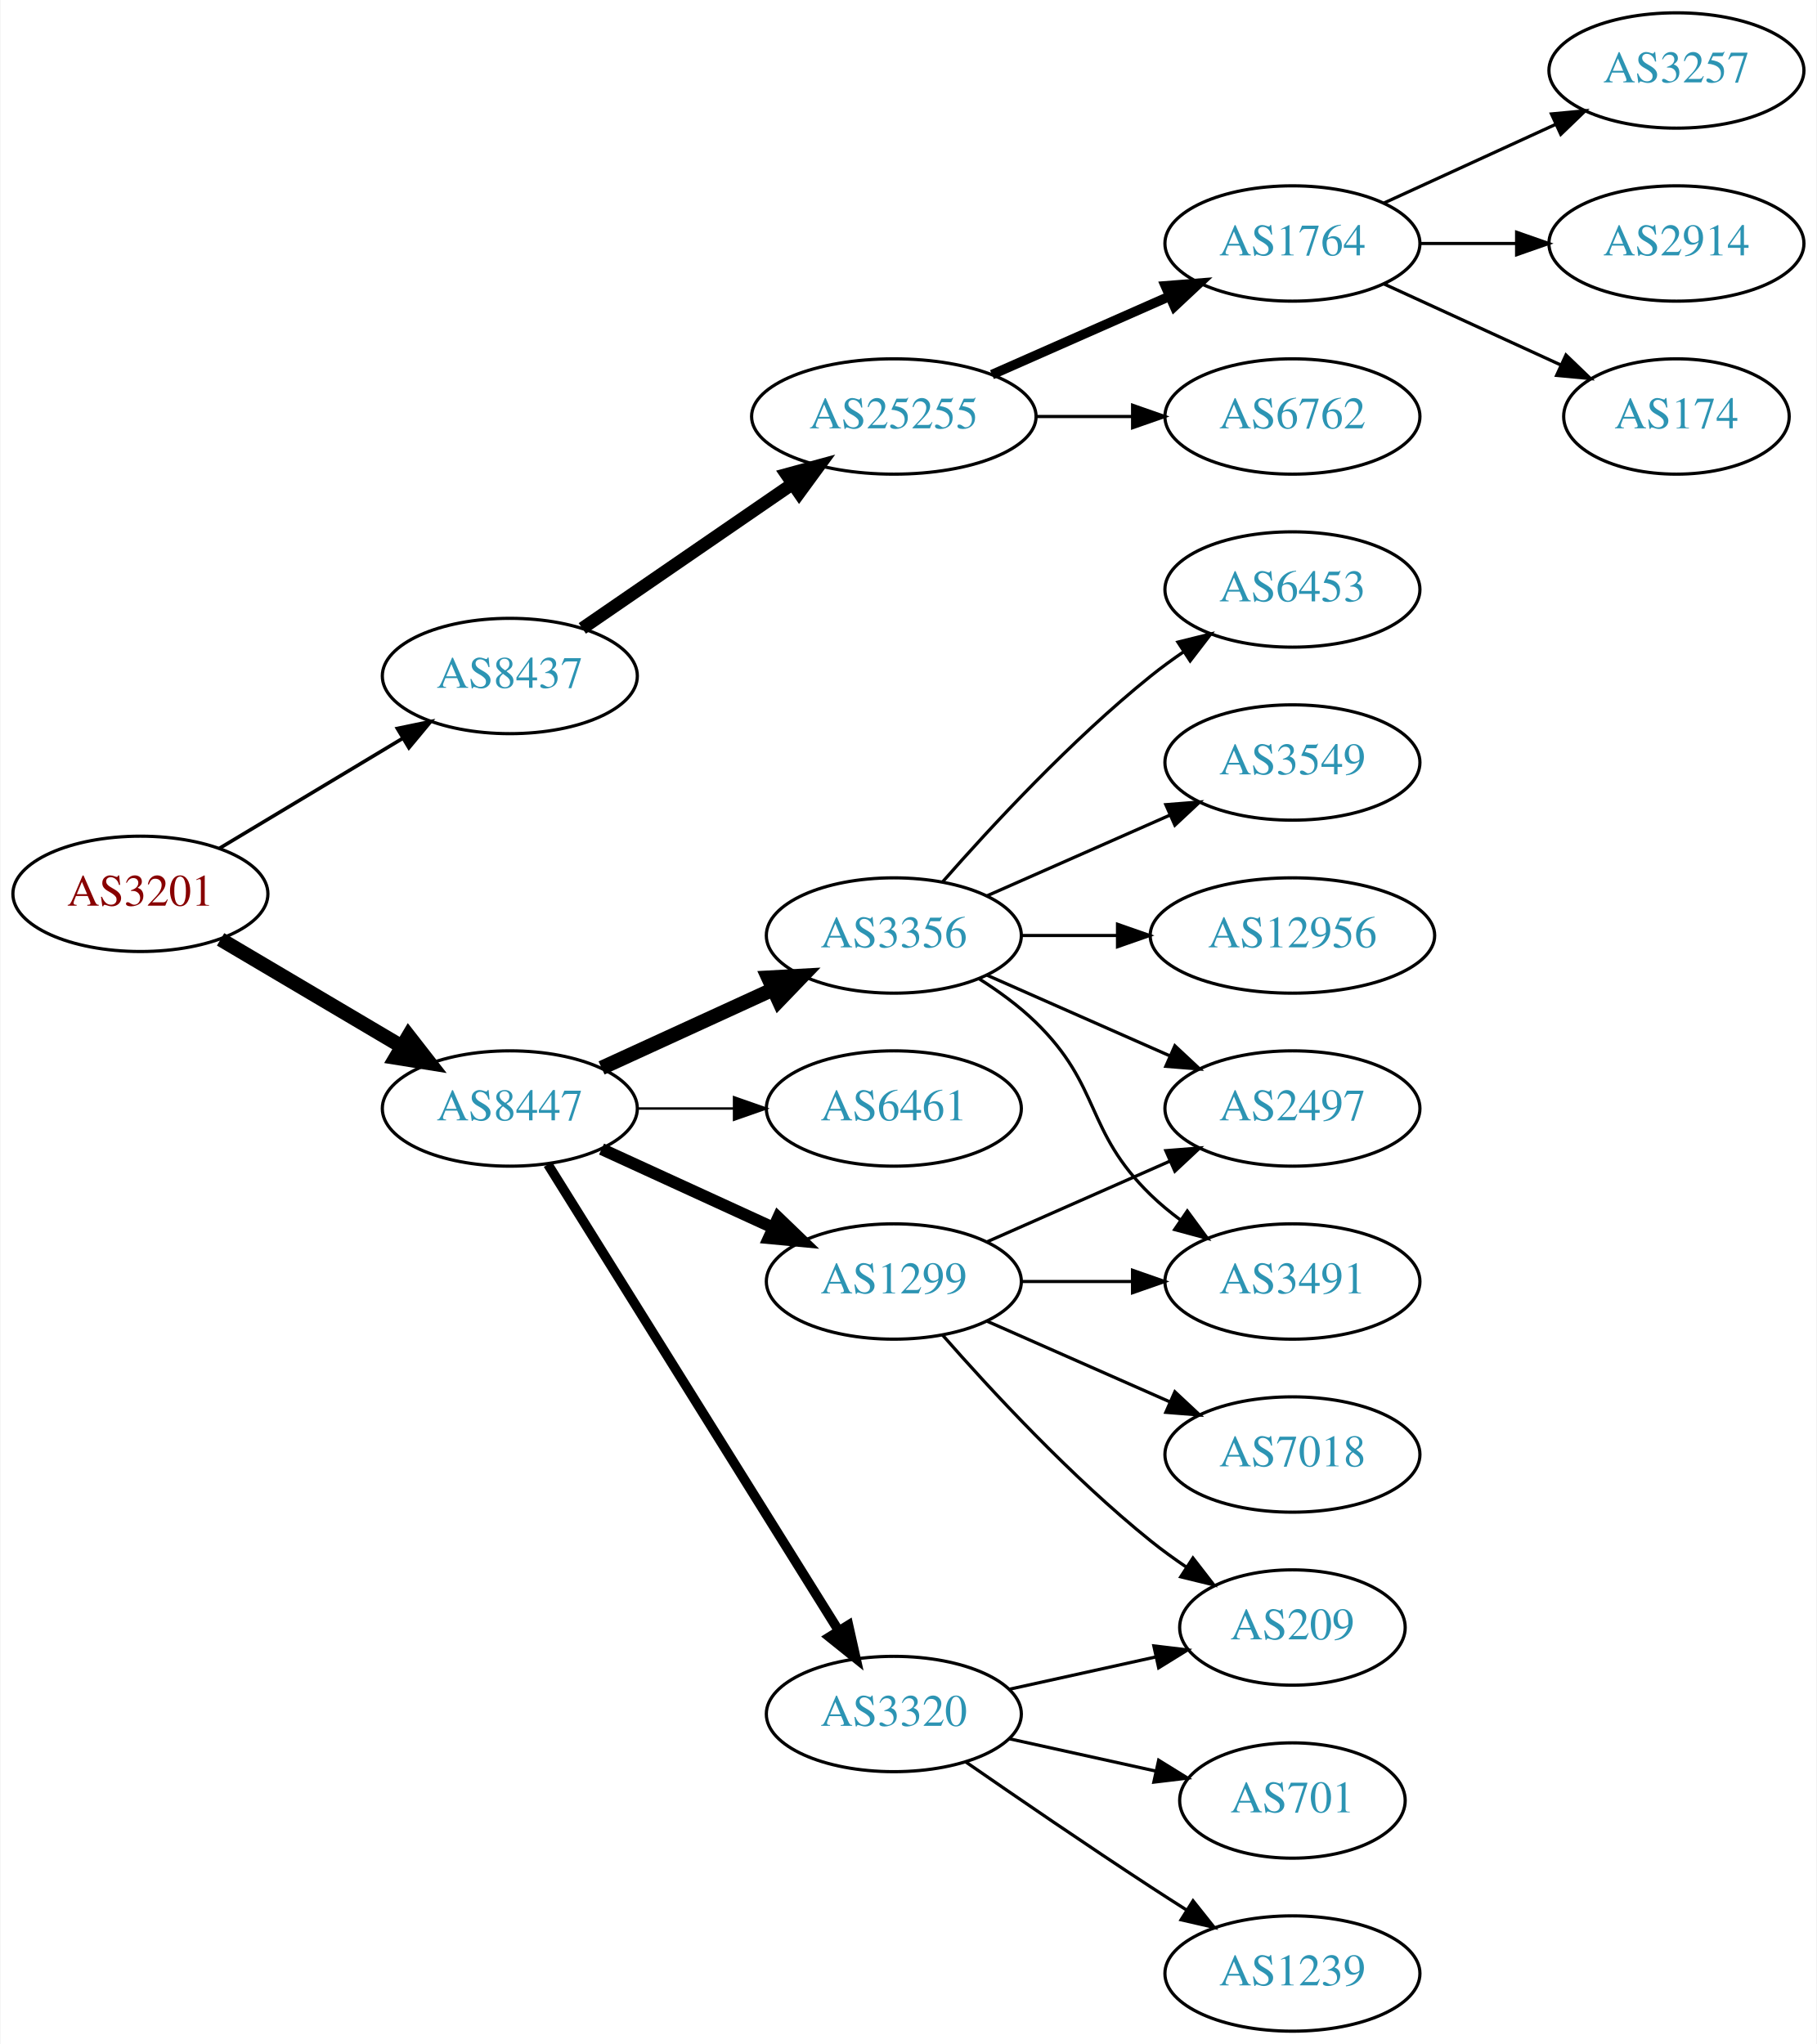
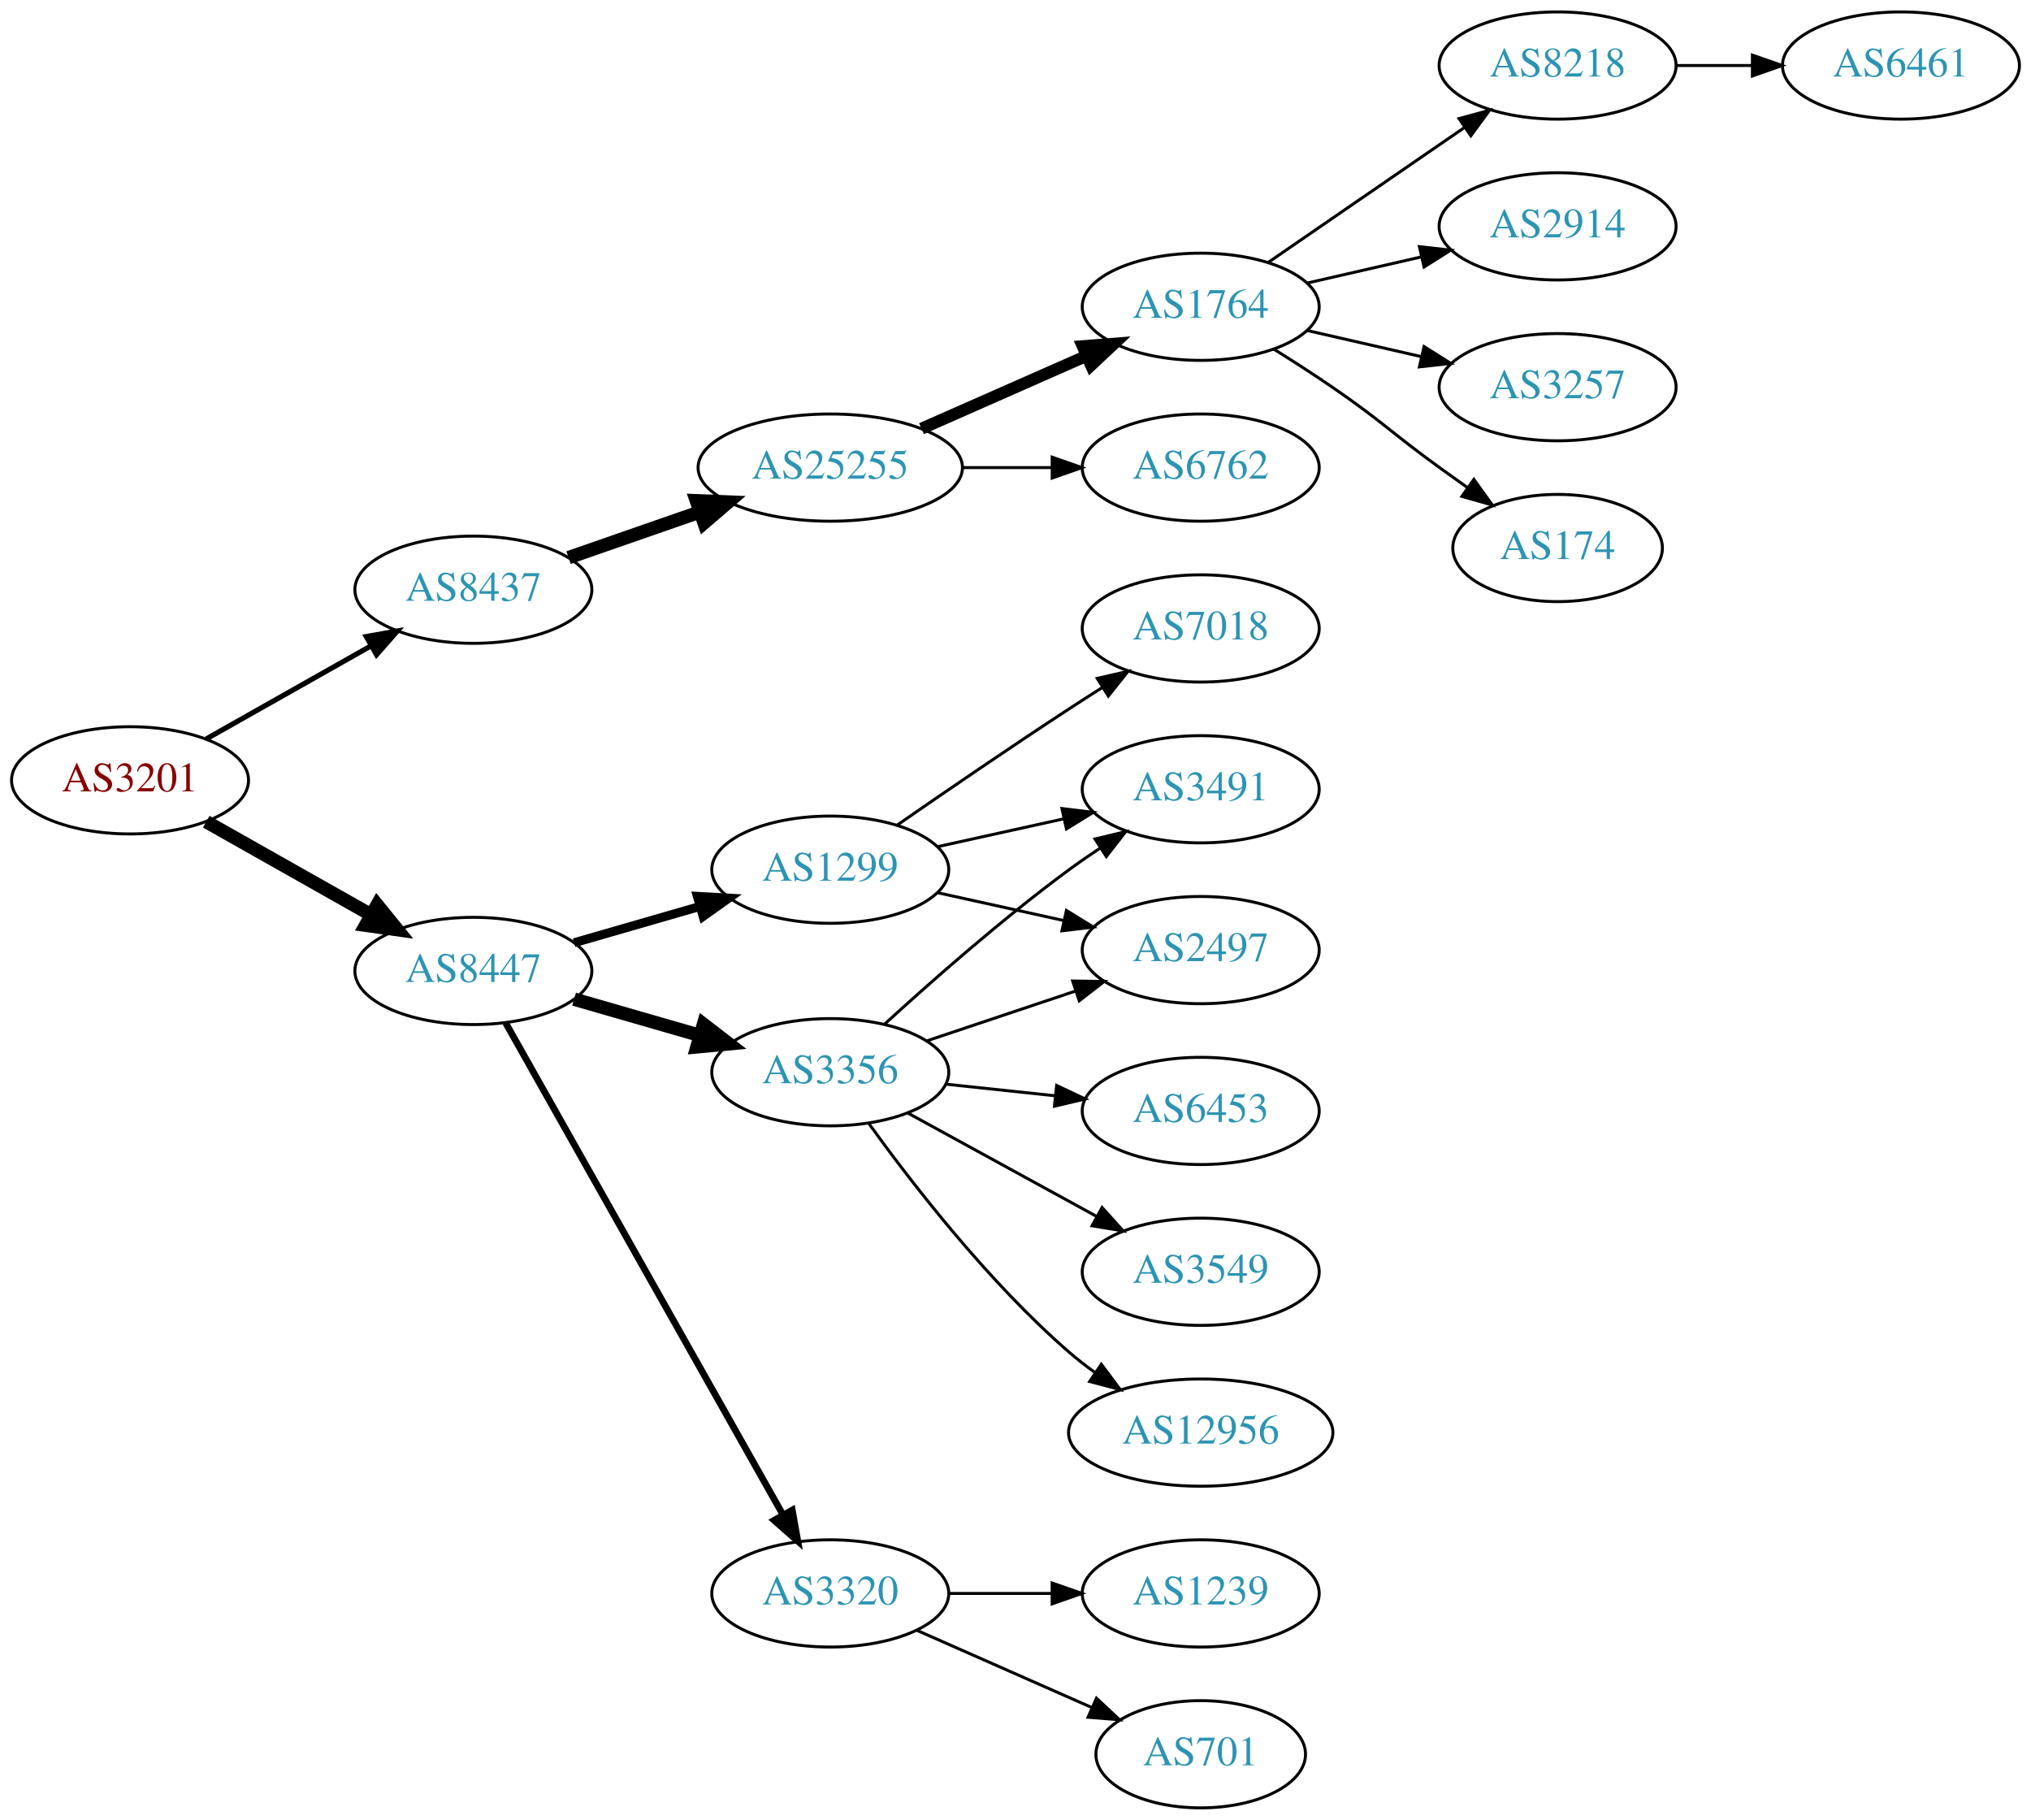
- <svg xmlns="http://www.w3.org/2000/svg" xmlns:xlink="http://www.w3.org/1999/xlink" width="567pt" height="638pt" viewBox="0.00 0.00 566.66 638.00">
-   <g id="graph0" class="graph" transform="scale(1 1) rotate(0) translate(4 634)">
-     <polygon fill="white" stroke="none" points="-4,4 -4,-634 562.663,-634 562.663,4 -4,4" />
+ <svg xmlns="http://www.w3.org/2000/svg" xmlns:xlink="http://www.w3.org/1999/xlink" width="682pt" height="611pt" viewBox="0.00 0.00 681.96 611.00">
+   <g id="graph0" class="graph" transform="scale(1 1) rotate(0) translate(4 607)">
+     <polygon fill="white" stroke="none" points="-4,4 -4,-607 677.956,-607 677.956,4 -4,4" />
    <g id="node1" class="node">
      <g id="a_node1">
        <a xlink:href="/asn/3201" xlink:title="AS3201 ~ Umdasch AG [AT]">
-           <ellipse fill="#ffffff" stroke="black" cx="39.647" cy="-355" rx="39.794" ry="18" />
-           <text text-anchor="middle" x="39.647" y="-351.3" font-family="Times,serif" font-size="14.00" fill="#880000">AS3201</text>
+           <ellipse fill="#ffffff" stroke="black" cx="39.647" cy="-345" rx="39.794" ry="18" />
+           <text text-anchor="middle" x="39.647" y="-341.3" font-family="Times,serif" font-size="14.00" fill="#880000">AS3201</text>
        </a>
      </g>
    </g>
    <g id="node2" class="node">
      <g id="a_node2">
        <a xlink:href="/asn/8437" xlink:title="AS8437 ~ Hutchison Drei Austria GmbH [AT]">
-           <ellipse fill="#ffffff" stroke="black" cx="154.939" cy="-423" rx="39.794" ry="18" />
-           <text text-anchor="middle" x="154.939" y="-419.3" font-family="Times,serif" font-size="14.00" fill="#2c94b3">AS8437</text>
+           <ellipse fill="#ffffff" stroke="black" cx="154.939" cy="-409" rx="39.794" ry="18" />
+           <text text-anchor="middle" x="154.939" y="-405.3" font-family="Times,serif" font-size="14.00" fill="#2c94b3">AS8437</text>
        </a>
      </g>
    </g>
    <g id="edge1" class="edge">
-       <path fill="none" stroke="black" stroke-width="1.125" d="M64.396,-369.255C81.013,-379.229 103.409,-392.671 121.646,-403.617" />
-       <polygon fill="black" stroke="black" stroke-width="1.125" points="119.845,-406.618 130.221,-408.764 123.448,-400.616 119.845,-406.618" />
+       <path fill="none" stroke="black" stroke-width="1.731" d="M65.229,-358.887C81.412,-368.029 102.799,-380.111 120.519,-390.121" />
+       <polygon fill="black" stroke="black" stroke-width="1.731" points="118.976,-393.269 129.405,-395.14 122.419,-387.174 118.976,-393.269" />
    </g>
    <g id="node3" class="node">
      <g id="a_node3">
        <a xlink:href="/asn/8447" xlink:title="AS8447 ~ A1 Telekom Austria AG [AT]">
-           <ellipse fill="#ffffff" stroke="black" cx="154.939" cy="-288" rx="39.794" ry="18" />
-           <text text-anchor="middle" x="154.939" y="-284.3" font-family="Times,serif" font-size="14.00" fill="#2c94b3">AS8447</text>
+           <ellipse fill="#ffffff" stroke="black" cx="154.939" cy="-281" rx="39.794" ry="18" />
+           <text text-anchor="middle" x="154.939" y="-277.3" font-family="Times,serif" font-size="14.00" fill="#2c94b3">AS8447</text>
        </a>
      </g>
    </g>
    <g id="edge2" class="edge">
-       <path fill="none" stroke="black" stroke-width="4.5" d="M64.673,-340.791C81.045,-331.109 102.933,-318.165 120.936,-307.518" />
-       <polygon fill="black" stroke="black" stroke-width="4.5" points="123.344,-310.668 129.948,-302.188 119.336,-303.89 123.344,-310.668" />
+       <path fill="none" stroke="black" stroke-width="4.5" d="M65.229,-331.113C81.412,-321.971 102.799,-309.889 120.519,-299.879" />
+       <polygon fill="black" stroke="black" stroke-width="4.5" points="122.634,-303.207 129.405,-294.86 118.761,-296.35 122.634,-303.207" />
    </g>
    <g id="node4" class="node">
      <g id="a_node4">
        <a xlink:href="/asn/25255" xlink:title="AS25255 ~ ==&gt; TELE2 AUSTRIA &lt;== [AT]">
-           <ellipse fill="#ffffff" stroke="black" cx="274.782" cy="-504" rx="44.393" ry="18" />
-           <text text-anchor="middle" x="274.782" y="-500.3" font-family="Times,serif" font-size="14.00" fill="#2c94b3">AS25255</text>
+           <ellipse fill="#ffffff" stroke="black" cx="274.782" cy="-450" rx="44.393" ry="18" />
+           <text text-anchor="middle" x="274.782" y="-446.3" font-family="Times,serif" font-size="14.00" fill="#2c94b3">AS25255</text>
        </a>
      </g>
    </g>
    <g id="edge3" class="edge">
-       <path fill="none" stroke="black" stroke-width="4" d="M177.554,-437.857C195.926,-450.485 222.519,-468.764 243.095,-482.907" />
-       <polygon fill="black" stroke="black" stroke-width="4" points="241.281,-485.907 251.504,-488.687 245.246,-480.138 241.281,-485.907" />
-     </g>
-     <g id="node10" class="node">
-       <g id="a_node10">
-         <a xlink:href="/asn/3320" xlink:title="AS3320 ~ DTAG [DE]">
-           <ellipse fill="#ffffff" stroke="black" cx="274.782" cy="-99" rx="39.794" ry="18" />
-           <text text-anchor="middle" x="274.782" y="-95.3" font-family="Times,serif" font-size="14.00" fill="#2c94b3">AS3320</text>
-         </a>
-       </g>
-     </g>
-     <g id="edge9" class="edge">
-       <path fill="none" stroke="black" stroke-width="3" d="M166.815,-270.558C187.598,-237.225 233.059,-164.314 257.487,-125.134" />
-       <polygon fill="black" stroke="black" stroke-width="3" points="260.612,-126.737 262.933,-116.4 254.672,-123.034 260.612,-126.737" />
-     </g>
-     <g id="node11" class="node">
-       <g id="a_node11">
-         <a xlink:href="/asn/3356" xlink:title="AS3356 ~ Level 3 Parent, LLC [US]">
-           <ellipse fill="#ffffff" stroke="black" cx="274.782" cy="-342" rx="39.794" ry="18" />
-           <text text-anchor="middle" x="274.782" y="-338.3" font-family="Times,serif" font-size="14.00" fill="#2c94b3">AS3356</text>
-         </a>
-       </g>
-     </g>
-     <g id="edge10" class="edge">
-       <path fill="none" stroke="black" stroke-width="4.5" d="M183.568,-300.661C199.525,-307.973 219.796,-317.261 237.079,-325.181" />
-       <polygon fill="black" stroke="black" stroke-width="4.5" points="235.595,-328.832 246.326,-329.419 238.876,-321.673 235.595,-328.832" />
+       <path fill="none" stroke="black" stroke-width="4.5" d="M186.901,-419.772C200.31,-424.437 216.233,-429.977 230.762,-435.032" />
+       <polygon fill="black" stroke="black" stroke-width="4.5" points="229.811,-438.87 240.549,-438.438 232.399,-431.433 229.811,-438.87" />
    </g>
    <g id="node12" class="node">
      <g id="a_node12">
-         <a xlink:href="/asn/1299" xlink:title="AS1299 ~ Telia Carrier [EU]">
-           <ellipse fill="#ffffff" stroke="black" cx="274.782" cy="-234" rx="39.794" ry="18" />
-           <text text-anchor="middle" x="274.782" y="-230.3" font-family="Times,serif" font-size="14.00" fill="#2c94b3">AS1299</text>
+         <a xlink:href="/asn/3356" xlink:title="AS3356 ~ Level 3 Parent, LLC [US]">
+           <ellipse fill="#ffffff" stroke="black" cx="274.782" cy="-247" rx="39.794" ry="18" />
+           <text text-anchor="middle" x="274.782" y="-243.3" font-family="Times,serif" font-size="14.00" fill="#2c94b3">AS3356</text>
        </a>
      </g>
    </g>
    <g id="edge11" class="edge">
-       <path fill="none" stroke="black" stroke-width="3.75" d="M183.568,-275.339C199.525,-268.027 219.796,-258.739 237.079,-250.819" />
-       <polygon fill="black" stroke="black" stroke-width="3.75" points="238.693,-253.929 246.326,-246.581 235.777,-247.565 238.693,-253.929" />
+       <path fill="none" stroke="black" stroke-width="4.5" d="M188.765,-271.529C201.808,-267.766 216.989,-263.386 230.883,-259.377" />
+       <polygon fill="black" stroke="black" stroke-width="4.5" points="232.207,-263.093 240.724,-256.538 230.024,-255.527 232.207,-263.093" />
    </g>
    <g id="node13" class="node">
      <g id="a_node13">
-         <a xlink:href="/asn/6461" xlink:title="AS6461 ~ Zayo Bandwidth [US]">
-           <ellipse fill="#ffffff" stroke="black" cx="274.782" cy="-288" rx="39.794" ry="18" />
-           <text text-anchor="middle" x="274.782" y="-284.3" font-family="Times,serif" font-size="14.00" fill="#2c94b3">AS6461</text>
+         <a xlink:href="/asn/1299" xlink:title="AS1299 ~ Telia Carrier [EU]">
+           <ellipse fill="#ffffff" stroke="black" cx="274.782" cy="-315" rx="39.794" ry="18" />
+           <text text-anchor="middle" x="274.782" y="-311.3" font-family="Times,serif" font-size="14.00" fill="#2c94b3">AS1299</text>
        </a>
      </g>
    </g>
    <g id="edge12" class="edge">
-       <path fill="none" stroke="black" stroke-width="0.75" d="M194.852,-288C204.405,-288 214.755,-288 224.718,-288" />
-       <polygon fill="black" stroke="black" stroke-width="0.75" points="224.91,-291.5 234.91,-288 224.91,-284.5 224.91,-291.5" />
+       <path fill="none" stroke="black" stroke-width="3" d="M188.765,-290.471C201.808,-294.234 216.989,-298.614 230.883,-302.623" />
+       <polygon fill="black" stroke="black" stroke-width="3" points="230.145,-306.053 240.724,-305.462 232.086,-299.327 230.145,-306.053" />
+     </g>
+     <g id="node14" class="node">
+       <g id="a_node14">
+         <a xlink:href="/asn/3320" xlink:title="AS3320 ~ DTAG [DE]">
+           <ellipse fill="#ffffff" stroke="black" cx="274.782" cy="-72" rx="39.794" ry="18" />
+           <text text-anchor="middle" x="274.782" y="-68.3" font-family="Times,serif" font-size="14.00" fill="#2c94b3">AS3320</text>
+         </a>
+       </g>
+     </g>
+     <g id="edge13" class="edge">
+       <path fill="none" stroke="black" stroke-width="2.25" d="M165.784,-263.54C186.45,-226.888 234.457,-141.746 258.902,-98.39" />
+       <polygon fill="black" stroke="black" stroke-width="2.25" points="262.02,-99.987 263.883,-89.557 255.922,-96.549 262.02,-99.987" />
    </g>
    <g id="node5" class="node">
      <g id="a_node5">
        <a xlink:href="/asn/1764" xlink:title="AS1764 ~ NEXTLAYER-AS [AT]">
-           <ellipse fill="#ffffff" stroke="black" cx="399.174" cy="-558" rx="39.794" ry="18" />
-           <text text-anchor="middle" x="399.174" y="-554.3" font-family="Times,serif" font-size="14.00" fill="#2c94b3">AS1764</text>
+           <ellipse fill="#ffffff" stroke="black" cx="399.174" cy="-504" rx="39.794" ry="18" />
+           <text text-anchor="middle" x="399.174" y="-500.3" font-family="Times,serif" font-size="14.00" fill="#2c94b3">AS1764</text>
        </a>
      </g>
    </g>
    <g id="edge4" class="edge">
-       <path fill="none" stroke="black" stroke-width="3" d="M305.41,-517.072C322.004,-524.393 342.864,-533.597 360.597,-541.421" />
-       <polygon fill="black" stroke="black" stroke-width="3" points="359.519,-544.77 370.081,-545.605 362.344,-538.366 359.519,-544.77" />
+       <path fill="none" stroke="black" stroke-width="4" d="M305.41,-463.072C322.004,-470.393 342.864,-479.597 360.597,-487.421" />
+       <polygon fill="black" stroke="black" stroke-width="4" points="359.519,-490.77 370.081,-491.605 362.344,-484.366 359.519,-490.77" />
    </g>
    <g id="node6" class="node">
      <g id="a_node6">
        <a xlink:href="/asn/6762" xlink:title="AS6762 ~ TELECOM ITALIA SPARKLE S.p.A. [IT]">
-           <ellipse fill="#ffffff" stroke="black" cx="399.174" cy="-504" rx="39.794" ry="18" />
-           <text text-anchor="middle" x="399.174" y="-500.3" font-family="Times,serif" font-size="14.00" fill="#2c94b3">AS6762</text>
+           <ellipse fill="#ffffff" stroke="black" cx="399.174" cy="-450" rx="39.794" ry="18" />
+           <text text-anchor="middle" x="399.174" y="-446.3" font-family="Times,serif" font-size="14.00" fill="#2c94b3">AS6762</text>
        </a>
      </g>
    </g>
    <g id="edge5" class="edge">
-       <path fill="none" stroke="black" d="M319.278,-504C328.967,-504 339.303,-504 349.196,-504" />
-       <polygon fill="black" stroke="black" points="349.299,-507.5 359.299,-504 349.299,-500.5 349.299,-507.5" />
+       <path fill="none" stroke="black" d="M319.278,-450C328.967,-450 339.303,-450 349.196,-450" />
+       <polygon fill="black" stroke="black" points="349.299,-453.5 359.299,-450 349.299,-446.5 349.299,-453.5" />
    </g>
    <g id="node7" class="node">
      <g id="a_node7">
-         <a xlink:href="/asn/3257" xlink:title="AS3257 ~ GTT [DE]">
-           <ellipse fill="#ffffff" stroke="black" cx="519.017" cy="-612" rx="39.794" ry="18" />
-           <text text-anchor="middle" x="519.017" y="-608.3" font-family="Times,serif" font-size="14.00" fill="#2c94b3">AS3257</text>
+         <a xlink:href="/asn/8218" xlink:title="AS8218 ~ legacy Neotelecoms [FR]">
+           <ellipse fill="#ffffff" stroke="black" cx="519.017" cy="-585" rx="39.794" ry="18" />
+           <text text-anchor="middle" x="519.017" y="-581.3" font-family="Times,serif" font-size="14.00" fill="#2c94b3">AS8218</text>
        </a>
      </g>
    </g>
    <g id="edge6" class="edge">
-       <path fill="none" stroke="black" d="M427.803,-570.661C443.76,-577.973 464.031,-587.261 481.313,-595.181" />
-       <polygon fill="black" stroke="black" points="480.012,-598.435 490.561,-599.419 482.928,-592.071 480.012,-598.435" />
+       <path fill="none" stroke="black" d="M421.788,-518.857C440.277,-531.565 467.091,-549.995 487.72,-564.175" />
+       <polygon fill="black" stroke="black" points="485.917,-567.183 496.141,-569.963 489.882,-561.414 485.917,-567.183" />
    </g>
    <g id="node8" class="node">
      <g id="a_node8">
        <a xlink:href="/asn/2914" xlink:title="AS2914 ~ NTT America, Inc. [US]">
-           <ellipse fill="#ffffff" stroke="black" cx="519.017" cy="-558" rx="39.794" ry="18" />
-           <text text-anchor="middle" x="519.017" y="-554.3" font-family="Times,serif" font-size="14.00" fill="#2c94b3">AS2914</text>
+           <ellipse fill="#ffffff" stroke="black" cx="519.017" cy="-531" rx="39.794" ry="18" />
+           <text text-anchor="middle" x="519.017" y="-527.3" font-family="Times,serif" font-size="14.00" fill="#2c94b3">AS2914</text>
        </a>
      </g>
    </g>
    <g id="edge7" class="edge">
-       <path fill="none" stroke="black" d="M439.087,-558C448.64,-558 458.99,-558 468.952,-558" />
-       <polygon fill="black" stroke="black" points="469.145,-561.5 479.145,-558 469.145,-554.5 469.145,-561.5" />
+       <path fill="none" stroke="black" d="M434.893,-511.955C446.893,-514.704 460.514,-517.825 473.207,-520.733" />
+       <polygon fill="black" stroke="black" points="472.609,-524.187 483.138,-523.009 474.173,-517.364 472.609,-524.187" />
    </g>
    <g id="node9" class="node">
      <g id="a_node9">
+         <a xlink:href="/asn/3257" xlink:title="AS3257 ~ GTT [DE]">
+           <ellipse fill="#ffffff" stroke="black" cx="519.017" cy="-477" rx="39.794" ry="18" />
+           <text text-anchor="middle" x="519.017" y="-473.3" font-family="Times,serif" font-size="14.00" fill="#2c94b3">AS3257</text>
+         </a>
+       </g>
+     </g>
+     <g id="edge8" class="edge">
+       <path fill="none" stroke="black" d="M434.893,-496.045C446.893,-493.296 460.514,-490.175 473.207,-487.267" />
+       <polygon fill="black" stroke="black" points="474.173,-490.636 483.138,-484.991 472.609,-483.813 474.173,-490.636" />
+     </g>
+     <g id="node10" class="node">
+       <g id="a_node10">
        <a xlink:href="/asn/174" xlink:title="AS174 ~ Cogent Communications [US]">
-           <ellipse fill="#ffffff" stroke="black" cx="519.017" cy="-504" rx="35.194" ry="18" />
-           <text text-anchor="middle" x="519.017" y="-500.3" font-family="Times,serif" font-size="14.00" fill="#2c94b3">AS174</text>
-         </a>
-       </g>
-     </g>
-     <g id="edge8" class="edge">
-       <path fill="none" stroke="black" d="M427.803,-545.339C444.219,-537.817 465.201,-528.202 482.798,-520.139" />
-       <polygon fill="black" stroke="black" points="484.542,-523.189 492.175,-515.842 481.626,-516.826 484.542,-523.189" />
+           <ellipse fill="#ffffff" stroke="black" cx="519.017" cy="-423" rx="35.194" ry="18" />
+           <text text-anchor="middle" x="519.017" y="-419.3" font-family="Times,serif" font-size="14.00" fill="#2c94b3">AS174</text>
+         </a>
+       </g>
+     </g>
+     <g id="edge9" class="edge">
+       <path fill="none" stroke="black" d="M423.723,-489.784C430.165,-485.76 437.098,-481.301 443.37,-477 459.865,-465.689 463.17,-461.729 479.37,-450 482.399,-447.807 485.578,-445.537 488.756,-443.287" />
+       <polygon fill="black" stroke="black" points="490.899,-446.059 497.067,-437.445 486.873,-440.333 490.899,-446.059" />
+     </g>
+     <g id="node11" class="node">
+       <g id="a_node11">
+         <a xlink:href="/asn/6461" xlink:title="AS6461 ~ Zayo Bandwidth [US]">
+           <ellipse fill="#ffffff" stroke="black" cx="634.31" cy="-585" rx="39.794" ry="18" />
+           <text text-anchor="middle" x="634.31" y="-581.3" font-family="Times,serif" font-size="14.00" fill="#2c94b3">AS6461</text>
+         </a>
+       </g>
+     </g>
+     <g id="edge10" class="edge">
+       <path fill="none" stroke="black" d="M558.689,-585C566.892,-585 575.656,-585 584.188,-585" />
+       <polygon fill="black" stroke="black" points="584.427,-588.5 594.427,-585 584.427,-581.5 584.427,-588.5" />
+     </g>
+     <g id="node15" class="node">
+       <g id="a_node15">
+         <a xlink:href="/asn/3549" xlink:title="AS3549 ~ Level 3 Parent, LLC [US]">
+           <ellipse fill="#ffffff" stroke="black" cx="399.174" cy="-180" rx="39.794" ry="18" />
+           <text text-anchor="middle" x="399.174" y="-176.3" font-family="Times,serif" font-size="14.00" fill="#2c94b3">AS3549</text>
+         </a>
+       </g>
+     </g>
+     <g id="edge14" class="edge">
+       <path fill="none" stroke="black" d="M300.845,-233.28C319.161,-223.253 344.204,-209.544 364.301,-198.543" />
+       <polygon fill="black" stroke="black" points="366.053,-201.574 373.144,-193.702 362.692,-195.434 366.053,-201.574" />
+     </g>
+     <g id="node16" class="node">
+       <g id="a_node16">
+         <a xlink:href="/asn/3491" xlink:title="AS3491 ~ PCCW Global, Inc. [US]">
+           <ellipse fill="#ffffff" stroke="black" cx="399.174" cy="-342" rx="39.794" ry="18" />
+           <text text-anchor="middle" x="399.174" y="-338.3" font-family="Times,serif" font-size="14.00" fill="#2c94b3">AS3491</text>
+         </a>
+       </g>
+     </g>
+     <g id="edge15" class="edge">
+       <path fill="none" stroke="black" d="M293.078,-263.189C308.715,-277.493 332.64,-298.574 354.978,-315 358.345,-317.476 361.94,-319.957 365.565,-322.358" />
+       <polygon fill="black" stroke="black" points="363.679,-325.307 373.983,-327.773 367.466,-319.42 363.679,-325.307" />
    </g>
    <g id="node17" class="node">
      <g id="a_node17">
-         <a xlink:href="/asn/209" xlink:title="AS209 ~ CenturyLink Communications, LLC [US]">
-           <ellipse fill="#ffffff" stroke="black" cx="399.174" cy="-126" rx="35.194" ry="18" />
-           <text text-anchor="middle" x="399.174" y="-122.3" font-family="Times,serif" font-size="14.00" fill="#2c94b3">AS209</text>
-         </a>
-       </g>
-     </g>
-     <g id="edge23" class="edge">
-       <path fill="none" stroke="black" d="M310.855,-106.737C325.088,-109.877 341.643,-113.529 356.487,-116.804" />
-       <polygon fill="black" stroke="black" points="355.922,-120.263 366.441,-119 357.43,-113.428 355.922,-120.263" />
-     </g>
-     <g id="node21" class="node">
-       <g id="a_node21">
-         <a xlink:href="/asn/1239" xlink:title="AS1239 ~ Sprint [US]">
-           <ellipse fill="#ffffff" stroke="black" cx="399.174" cy="-18" rx="39.794" ry="18" />
-           <text text-anchor="middle" x="399.174" y="-14.3" font-family="Times,serif" font-size="14.00" fill="#2c94b3">AS1239</text>
-         </a>
-       </g>
-     </g>
-     <g id="edge22" class="edge">
-       <path fill="none" stroke="black" d="M297.139,-84.099C312.99,-73.123 335.193,-57.921 354.978,-45 358.56,-42.661 362.331,-40.241 366.091,-37.856" />
-       <polygon fill="black" stroke="black" points="368.153,-40.693 374.752,-32.404 364.424,-34.769 368.153,-40.693" />
-     </g>
-     <g id="node22" class="node">
-       <g id="a_node22">
-         <a xlink:href="/asn/701" xlink:title="AS701 ~ UUNET [US]">
-           <ellipse fill="#ffffff" stroke="black" cx="399.174" cy="-72" rx="35.194" ry="18" />
-           <text text-anchor="middle" x="399.174" y="-68.3" font-family="Times,serif" font-size="14.00" fill="#2c94b3">AS701</text>
-         </a>
-       </g>
-     </g>
-     <g id="edge24" class="edge">
-       <path fill="none" stroke="black" d="M310.855,-91.263C325.088,-88.123 341.643,-84.471 356.487,-81.196" />
-       <polygon fill="black" stroke="black" points="357.43,-84.573 366.441,-79 355.922,-77.737 357.43,-84.573" />
-     </g>
-     <g id="node14" class="node">
-       <g id="a_node14">
-         <a xlink:href="/asn/3491" xlink:title="AS3491 ~ PCCW Global, Inc. [US]">
-           <ellipse fill="#ffffff" stroke="black" cx="399.174" cy="-234" rx="39.794" ry="18" />
-           <text text-anchor="middle" x="399.174" y="-230.3" font-family="Times,serif" font-size="14.00" fill="#2c94b3">AS3491</text>
-         </a>
-       </g>
-     </g>
-     <g id="edge21" class="edge">
-       <path fill="none" stroke="black" d="M301.311,-328.538C307.474,-324.638 313.775,-320.052 318.978,-315 339.671,-294.906 334.285,-281.094 354.978,-261 357.823,-258.237 360.997,-255.614 364.297,-253.166" />
-       <polygon fill="black" stroke="black" points="366.363,-255.994 372.645,-247.462 362.414,-250.214 366.363,-255.994" />
-     </g>
-     <g id="node15" class="node">
-       <g id="a_node15">
        <a xlink:href="/asn/2497" xlink:title="AS2497 ~ Internet Initiative Japan Inc. [JP]">
          <ellipse fill="#ffffff" stroke="black" cx="399.174" cy="-288" rx="39.794" ry="18" />
          <text text-anchor="middle" x="399.174" y="-284.3" font-family="Times,serif" font-size="14.00" fill="#2c94b3">AS2497</text>
        </a>
      </g>
    </g>
-     <g id="edge19" class="edge">
-       <path fill="none" stroke="black" d="M303.861,-329.611C320.809,-322.134 342.606,-312.517 360.976,-304.412" />
-       <polygon fill="black" stroke="black" points="362.489,-307.57 370.226,-300.331 359.664,-301.166 362.489,-307.57" />
+     <g id="edge16" class="edge">
+       <path fill="none" stroke="black" d="M307.301,-257.559C322.434,-262.628 340.761,-268.767 356.982,-274.201" />
+       <polygon fill="black" stroke="black" points="356.168,-277.62 366.762,-277.477 358.392,-270.982 356.168,-277.62" />
    </g>
    <g id="node18" class="node">
      <g id="a_node18">
-         <a xlink:href="/asn/3549" xlink:title="AS3549 ~ Level 3 Parent, LLC [US]">
-           <ellipse fill="#ffffff" stroke="black" cx="399.174" cy="-396" rx="39.794" ry="18" />
-           <text text-anchor="middle" x="399.174" y="-392.3" font-family="Times,serif" font-size="14.00" fill="#2c94b3">AS3549</text>
+         <a xlink:href="/asn/12956" xlink:title="AS12956 ~ TELXIUS [ES]">
+           <ellipse fill="#ffffff" stroke="black" cx="399.174" cy="-126" rx="44.393" ry="18" />
+           <text text-anchor="middle" x="399.174" y="-122.3" font-family="Times,serif" font-size="14.00" fill="#2c94b3">AS12956</text>
        </a>
      </g>
    </g>
    <g id="edge17" class="edge">
-       <path fill="none" stroke="black" d="M303.861,-354.389C320.809,-361.866 342.606,-371.483 360.976,-379.588" />
-       <polygon fill="black" stroke="black" points="359.664,-382.834 370.226,-383.669 362.489,-376.43 359.664,-382.834" />
+       <path fill="none" stroke="black" d="M287.824,-229.643C302.255,-209.635 327.9,-176.495 354.978,-153 357.665,-150.669 360.573,-148.404 363.568,-146.242" />
+       <polygon fill="black" stroke="black" points="365.803,-148.955 372.122,-140.451 361.879,-143.159 365.803,-148.955" />
    </g>
    <g id="node19" class="node">
      <g id="a_node19">
-         <a xlink:href="/asn/12956" xlink:title="AS12956 ~ TELXIUS [ES]">
-           <ellipse fill="#ffffff" stroke="black" cx="399.174" cy="-342" rx="44.393" ry="18" />
-           <text text-anchor="middle" x="399.174" y="-338.3" font-family="Times,serif" font-size="14.00" fill="#2c94b3">AS12956</text>
+         <a xlink:href="/asn/6453" xlink:title="AS6453 ~ TATA COMMUNICATIONS (AMERICA) INC [US]">
+           <ellipse fill="#ffffff" stroke="black" cx="399.174" cy="-234" rx="39.794" ry="18" />
+           <text text-anchor="middle" x="399.174" y="-230.3" font-family="Times,serif" font-size="14.00" fill="#2c94b3">AS6453</text>
        </a>
      </g>
    </g>
    <g id="edge18" class="edge">
-       <path fill="none" stroke="black" d="M314.508,-342C323.968,-342 334.26,-342 344.286,-342" />
-       <polygon fill="black" stroke="black" points="344.592,-345.5 354.592,-342 344.592,-338.5 344.592,-345.5" />
+       <path fill="none" stroke="black" d="M313.502,-242.993C325.135,-241.758 338.103,-240.381 350.323,-239.083" />
+       <polygon fill="black" stroke="black" points="350.793,-242.552 360.368,-238.016 350.054,-235.592 350.793,-242.552" />
+     </g>
+     <g id="edge19" class="edge">
+       <path fill="none" stroke="black" d="M310.855,-322.737C324.042,-325.646 339.222,-328.995 353.187,-332.076" />
+       <polygon fill="black" stroke="black" points="352.577,-335.525 363.096,-334.262 354.085,-328.69 352.577,-335.525" />
+     </g>
+     <g id="edge21" class="edge">
+       <path fill="none" stroke="black" d="M310.855,-307.263C324.042,-304.354 339.222,-301.005 353.187,-297.924" />
+       <polygon fill="black" stroke="black" points="354.085,-301.31 363.096,-295.738 352.577,-294.475 354.085,-301.31" />
    </g>
    <g id="node20" class="node">
      <g id="a_node20">
-         <a xlink:href="/asn/6453" xlink:title="AS6453 ~ TATA COMMUNICATIONS (AMERICA) INC [US]">
-           <ellipse fill="#ffffff" stroke="black" cx="399.174" cy="-450" rx="39.794" ry="18" />
-           <text text-anchor="middle" x="399.174" y="-446.3" font-family="Times,serif" font-size="14.00" fill="#2c94b3">AS6453</text>
+         <a xlink:href="/asn/7018" xlink:title="AS7018 ~ AT&amp;T Services, Inc. [US]">
+           <ellipse fill="#ffffff" stroke="black" cx="399.174" cy="-396" rx="39.794" ry="18" />
+           <text text-anchor="middle" x="399.174" y="-392.3" font-family="Times,serif" font-size="14.00" fill="#2c94b3">AS7018</text>
        </a>
      </g>
    </g>
    <g id="edge20" class="edge">
-       <path fill="none" stroke="black" d="M289.934,-358.663C305.036,-375.894 330.157,-403.024 354.978,-423 358.233,-425.62 361.759,-428.192 365.343,-430.646" />
-       <polygon fill="black" stroke="black" points="363.431,-433.577 373.716,-436.121 367.262,-427.719 363.431,-433.577" />
-     </g>
-     <g id="edge13" class="edge">
-       <path fill="none" stroke="black" d="M314.508,-234C325.446,-234 337.497,-234 348.963,-234" />
-       <polygon fill="black" stroke="black" points="349.28,-237.5 359.28,-234 349.28,-230.5 349.28,-237.5" />
-     </g>
-     <g id="edge14" class="edge">
-       <path fill="none" stroke="black" d="M303.861,-246.389C320.809,-253.866 342.606,-263.483 360.976,-271.588" />
-       <polygon fill="black" stroke="black" points="359.664,-274.834 370.226,-275.669 362.489,-268.43 359.664,-274.834" />
-     </g>
-     <g id="node16" class="node">
-       <g id="a_node16">
-         <a xlink:href="/asn/7018" xlink:title="AS7018 ~ AT&amp;T Services, Inc. [US]">
-           <ellipse fill="#ffffff" stroke="black" cx="399.174" cy="-180" rx="39.794" ry="18" />
-           <text text-anchor="middle" x="399.174" y="-176.3" font-family="Times,serif" font-size="14.00" fill="#2c94b3">AS7018</text>
-         </a>
-       </g>
-     </g>
-     <g id="edge15" class="edge">
-       <path fill="none" stroke="black" d="M303.861,-221.611C320.809,-214.134 342.606,-204.517 360.976,-196.412" />
-       <polygon fill="black" stroke="black" points="362.489,-199.57 370.226,-192.331 359.664,-193.166 362.489,-199.57" />
-     </g>
-     <g id="edge16" class="edge">
-       <path fill="none" stroke="black" d="M289.934,-217.337C305.036,-200.106 330.157,-172.976 354.978,-153 358.483,-150.179 362.301,-147.413 366.169,-144.792" />
-       <polygon fill="black" stroke="black" points="368.127,-147.694 374.615,-139.318 364.32,-141.82 368.127,-147.694" />
+       <path fill="none" stroke="black" d="M297.139,-329.901C312.99,-340.877 335.193,-356.079 354.978,-369 358.56,-371.339 362.331,-373.759 366.091,-376.144" />
+       <polygon fill="black" stroke="black" points="364.424,-379.231 374.752,-381.596 368.153,-373.307 364.424,-379.231" />
+     </g>
+     <g id="node21" class="node">
+       <g id="a_node21">
+         <a xlink:href="/asn/701" xlink:title="AS701 ~ UUNET [US]">
+           <ellipse fill="#ffffff" stroke="black" cx="399.174" cy="-18" rx="35.194" ry="18" />
+           <text text-anchor="middle" x="399.174" y="-14.3" font-family="Times,serif" font-size="14.00" fill="#2c94b3">AS701</text>
+         </a>
+       </g>
+     </g>
+     <g id="edge22" class="edge">
+       <path fill="none" stroke="black" d="M303.861,-59.611C321.29,-51.922 343.847,-41.969 362.531,-33.726" />
+       <polygon fill="black" stroke="black" points="364.164,-36.831 371.9,-29.592 361.338,-30.427 364.164,-36.831" />
+     </g>
+     <g id="node22" class="node">
+       <g id="a_node22">
+         <a xlink:href="/asn/1239" xlink:title="AS1239 ~ Sprint [US]">
+           <ellipse fill="#ffffff" stroke="black" cx="399.174" cy="-72" rx="39.794" ry="18" />
+           <text text-anchor="middle" x="399.174" y="-68.3" font-family="Times,serif" font-size="14.00" fill="#2c94b3">AS1239</text>
+         </a>
+       </g>
+     </g>
+     <g id="edge23" class="edge">
+       <path fill="none" stroke="black" d="M314.508,-72C325.446,-72 337.497,-72 348.963,-72" />
+       <polygon fill="black" stroke="black" points="349.28,-75.5 359.28,-72 349.28,-68.5 349.28,-75.5" />
    </g>
  </g>
</svg>
